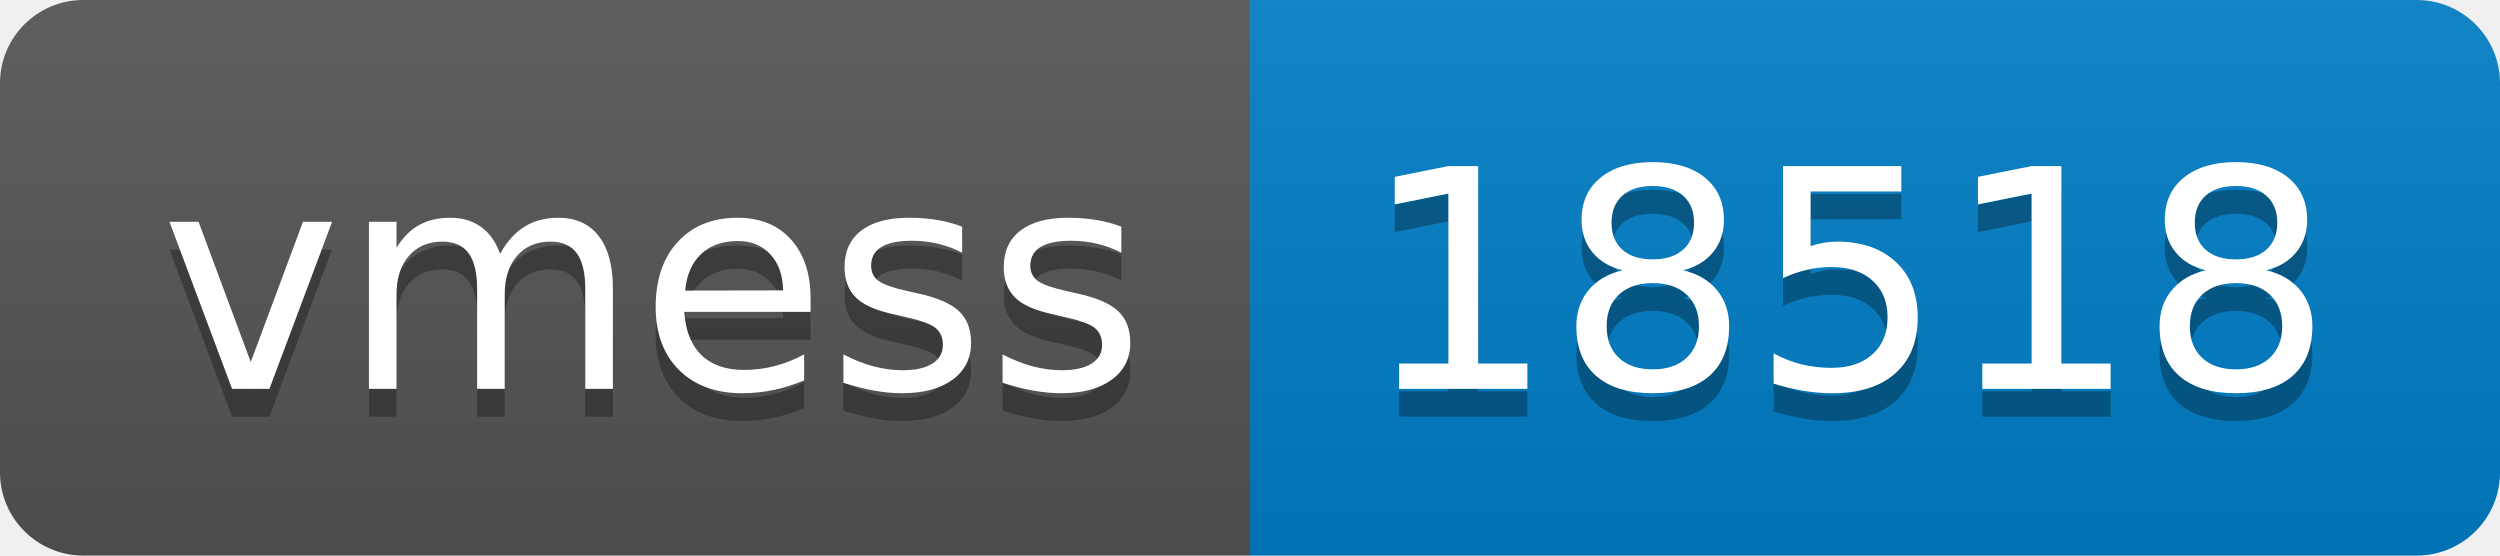
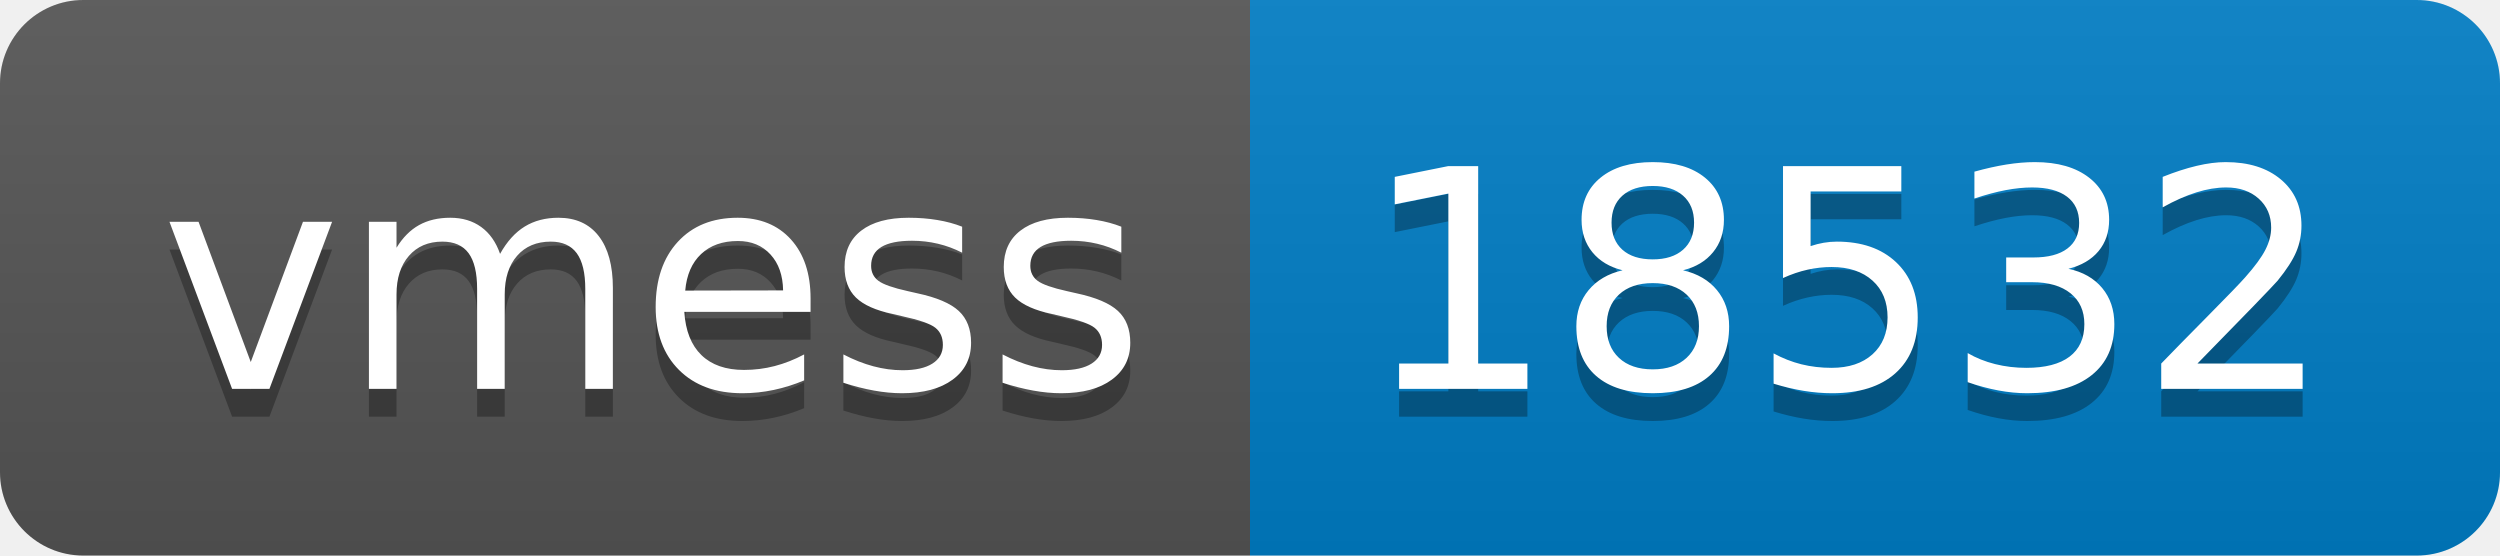
- <svg xmlns="http://www.w3.org/2000/svg" width="90" height="20" role="img" aria-label="vmess: 18518">
+ <svg xmlns="http://www.w3.org/2000/svg" width="90" height="20" role="img" aria-label="vmess: 18532">
  <linearGradient id="s" x2="0" y2="100%">
    <stop offset="0" stop-color="#bbb" stop-opacity=".1" />
    <stop offset="1" stop-opacity=".1" />
  </linearGradient>
  <clipPath id="r">
    <rect width="90" height="20" rx="3" fill="#fff" />
  </clipPath>
  <g clip-path="url(#r)">
    <rect width="45" height="20" fill="#555" />
    <rect x="45" width="45" height="20" fill="#007ec6" />
    <rect width="90" height="20" fill="url(#s)" />
  </g>
  <g fill="#fff" text-anchor="middle" font-family="Verdana,Geneva,DejaVu Sans,sans-serif" text-rendering="geometricPrecision" font-size="110">
    <text aria-hidden="true" x="235" y="150" fill="#010101" fill-opacity=".3" transform="scale(.1)" textLength="350">vmess</text>
    <text x="235" y="140" transform="scale(.1)" fill="#fff" textLength="350">vmess</text>
-     <text aria-hidden="true" x="665" y="150" fill="#010101" fill-opacity=".3" transform="scale(.1)" textLength="350">18518</text>
-     <text x="665" y="140" transform="scale(.1)" fill="#fff" textLength="350">18518</text>
+     <text aria-hidden="true" x="665" y="150" fill="#010101" fill-opacity=".3" transform="scale(.1)" textLength="350">18532</text>
+     <text x="665" y="140" transform="scale(.1)" fill="#fff" textLength="350">18532</text>
  </g>
</svg>
